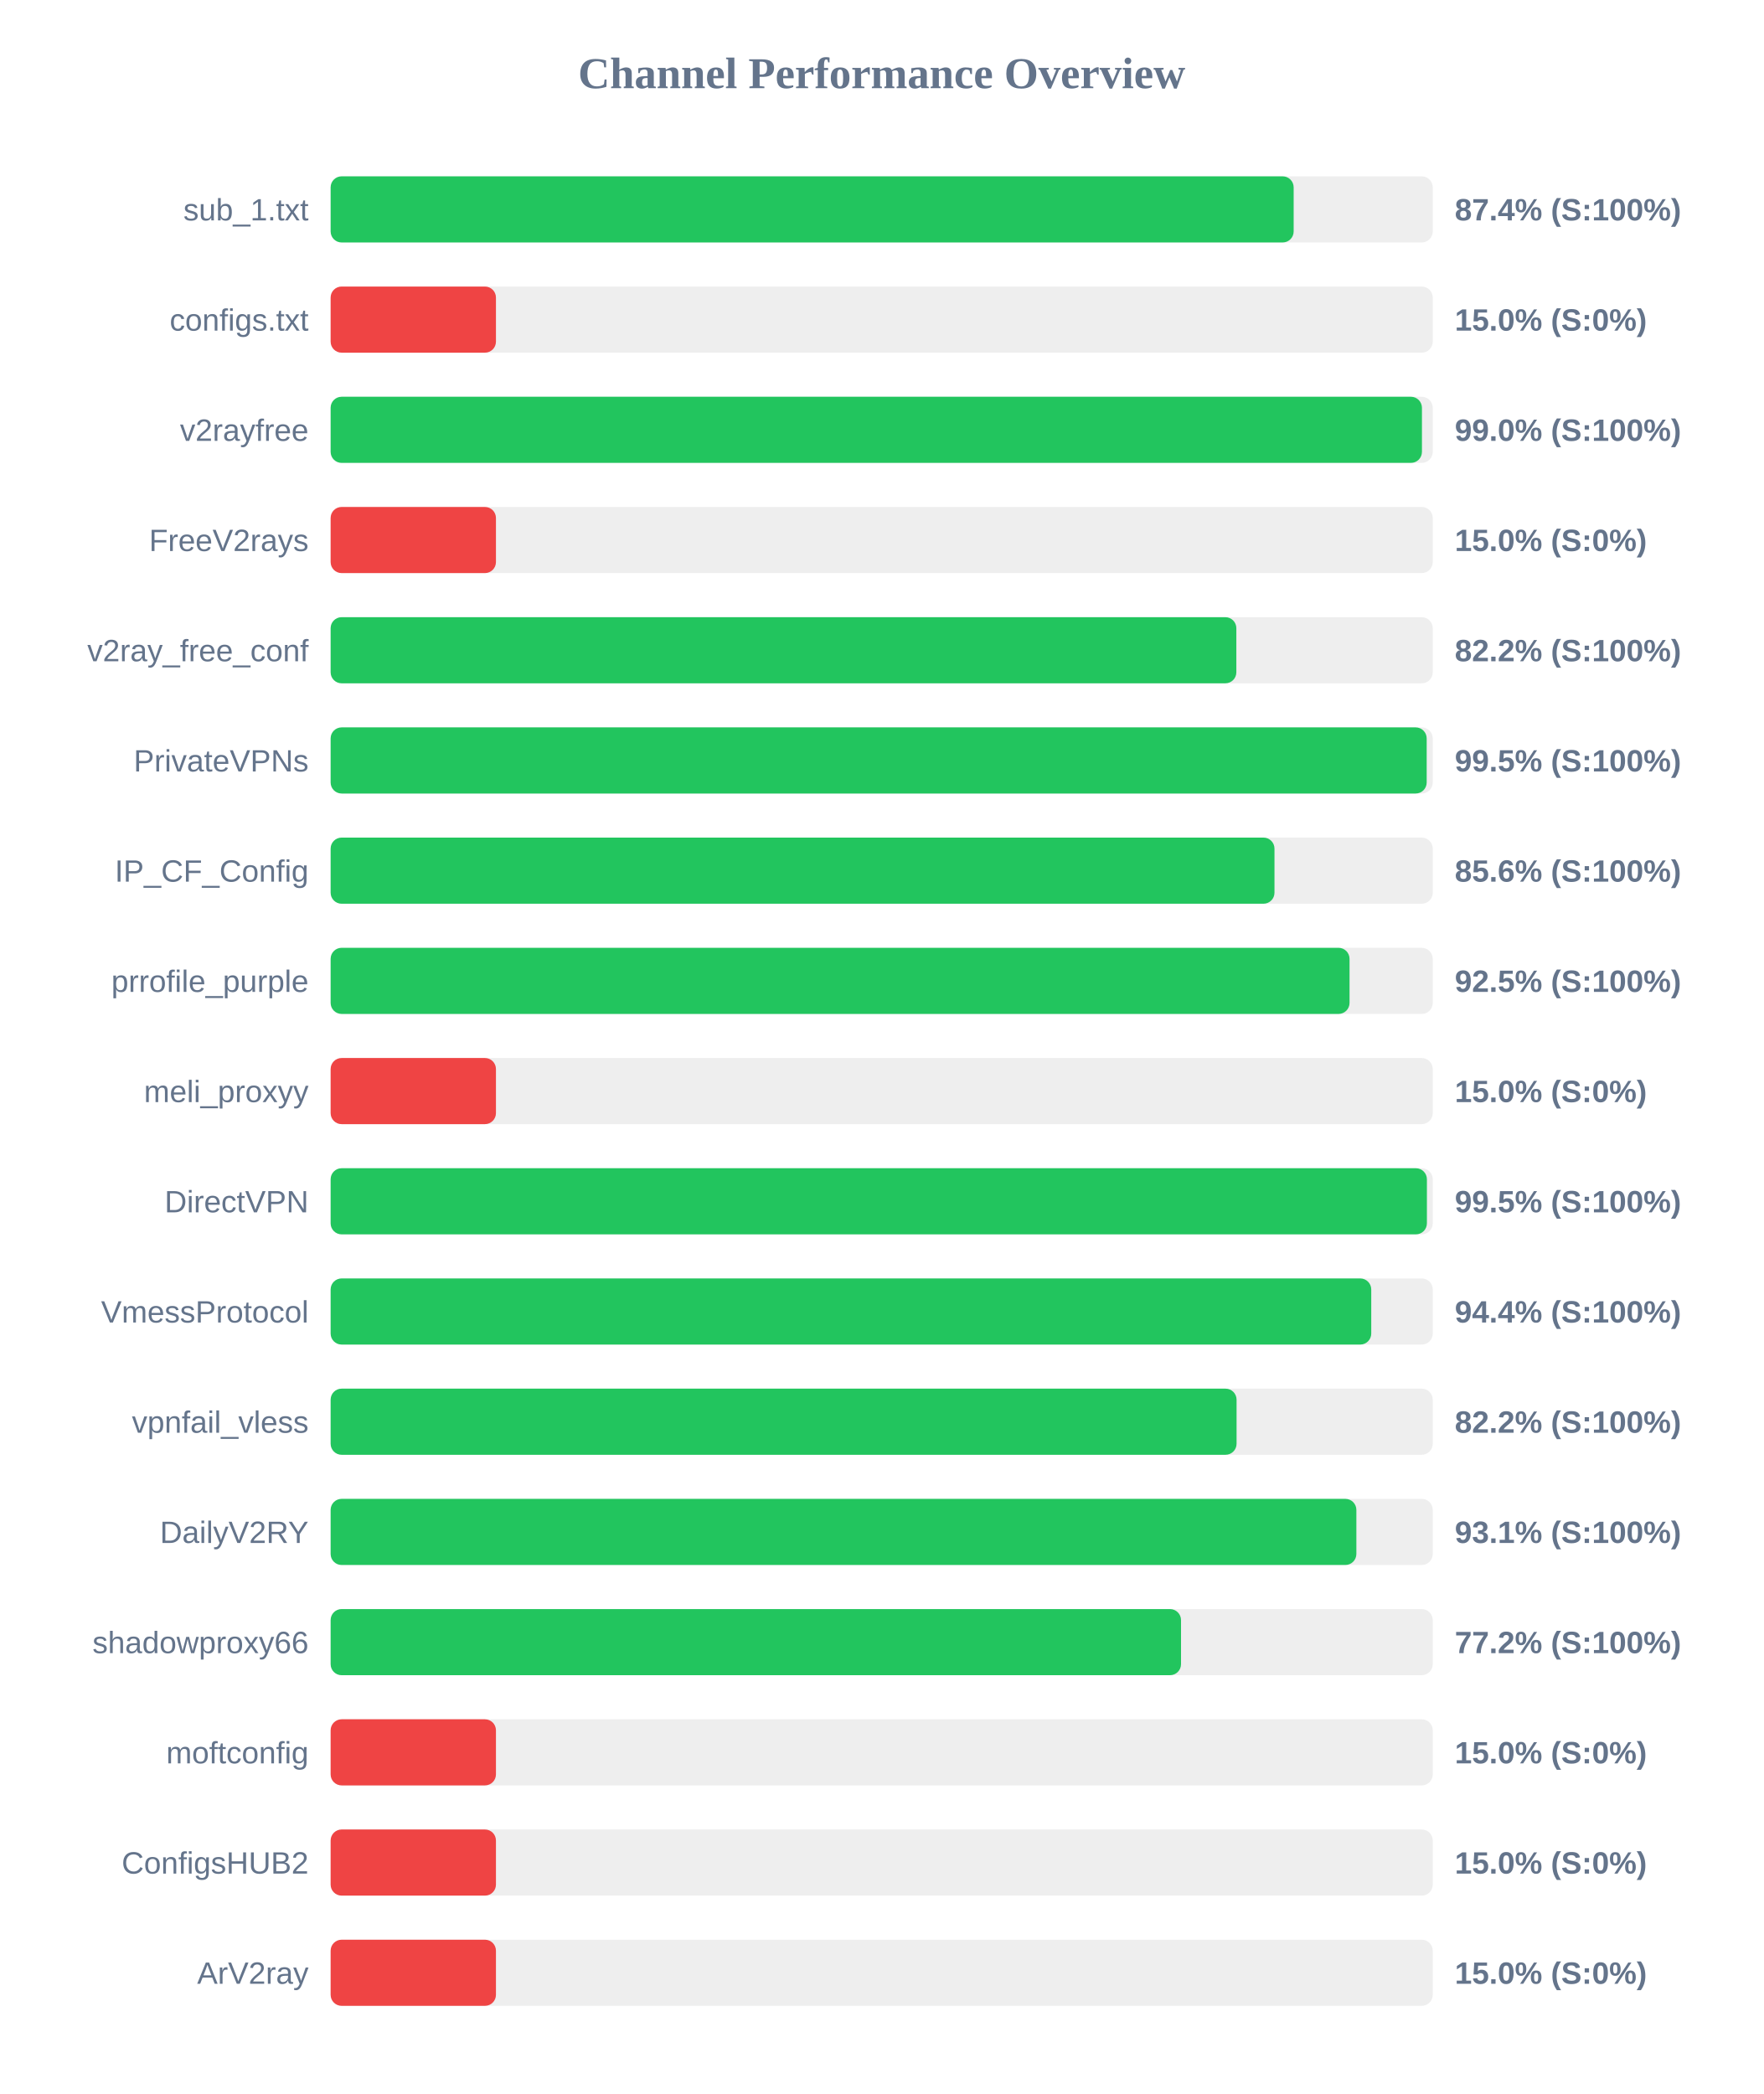
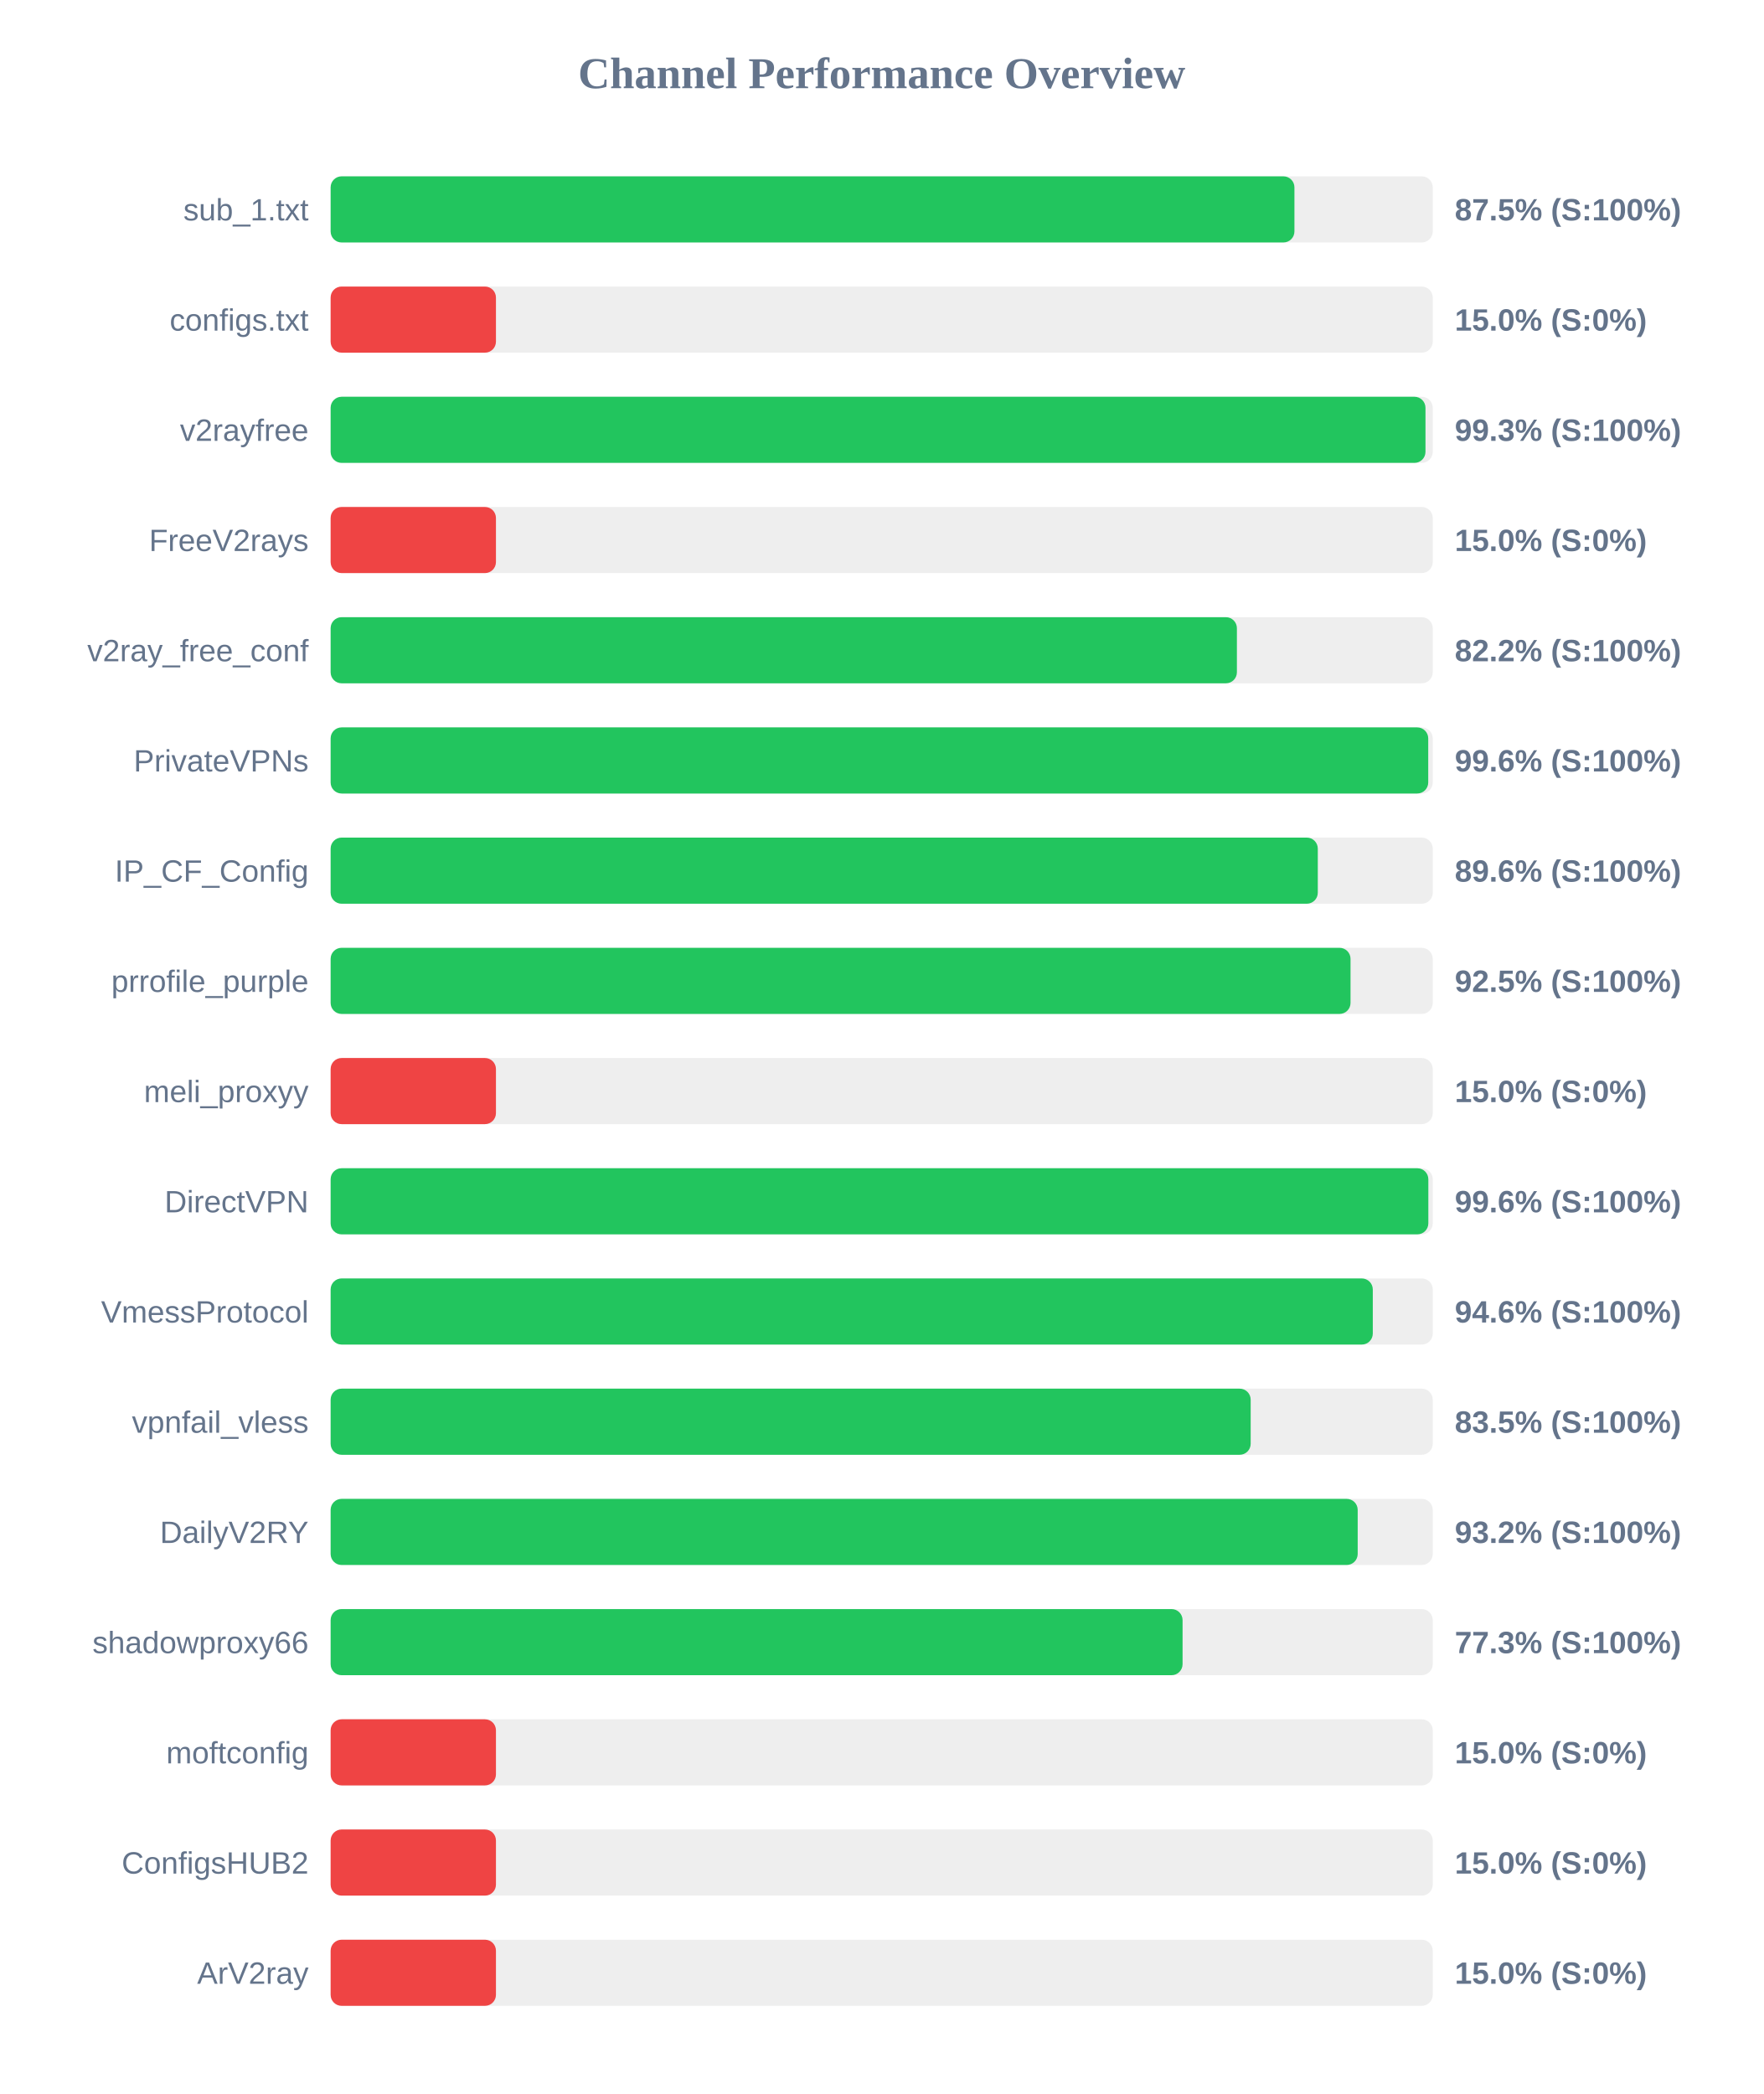
<svg xmlns="http://www.w3.org/2000/svg" width="800" height="950" version="1.1">
  <style>
        .row { font: 14px Arial; fill: #64748b; }
        .score { font: bold 14px Arial; fill: #64748b; }
    </style>
  <text x="400" y="40" text-anchor="middle" font-size="20px" font-weight="bold" fill="#64748b">Channel Performance Overview</text>
  <rect x="150" y="80" width="500" height="30" fill="#eee" rx="5" />
-   <rect x="150" y="80" width="436.9" height="30" fill="#22c55e" rx="5" />
+   <rect x="150" y="80" width="437.25" height="30" fill="#22c55e" rx="5" />
  <text x="140" y="100" text-anchor="end" class="row">sub_1.txt</text>
-   <text x="660" y="100" text-anchor="start" class="score">87.4% (S:100%)</text>
+   <text x="660" y="100" text-anchor="start" class="score">87.5% (S:100%)</text>
  <rect x="150" y="130" width="500" height="30" fill="#eee" rx="5" />
  <rect x="150" y="130" width="75.0" height="30" fill="#ef4444" rx="5" />
  <text x="140" y="150" text-anchor="end" class="row">configs.txt</text>
  <text x="660" y="150" text-anchor="start" class="score">15.0% (S:0%)</text>
  <rect x="150" y="180" width="500" height="30" fill="#eee" rx="5" />
-   <rect x="150" y="180" width="495.1" height="30" fill="#22c55e" rx="5" />
+   <rect x="150" y="180" width="496.7" height="30" fill="#22c55e" rx="5" />
  <text x="140" y="200" text-anchor="end" class="row">v2rayfree</text>
-   <text x="660" y="200" text-anchor="start" class="score">99.0% (S:100%)</text>
+   <text x="660" y="200" text-anchor="start" class="score">99.3% (S:100%)</text>
  <rect x="150" y="230" width="500" height="30" fill="#eee" rx="5" />
  <rect x="150" y="230" width="75.0" height="30" fill="#ef4444" rx="5" />
  <text x="140" y="250" text-anchor="end" class="row">FreeV2rays</text>
  <text x="660" y="250" text-anchor="start" class="score">15.0% (S:0%)</text>
  <rect x="150" y="280" width="500" height="30" fill="#eee" rx="5" />
-   <rect x="150" y="280" width="410.9" height="30" fill="#22c55e" rx="5" />
+   <rect x="150" y="280" width="411.15" height="30" fill="#22c55e" rx="5" />
  <text x="140" y="300" text-anchor="end" class="row">v2ray_free_conf</text>
  <text x="660" y="300" text-anchor="start" class="score">82.2% (S:100%)</text>
  <rect x="150" y="330" width="500" height="30" fill="#eee" rx="5" />
-   <rect x="150" y="330" width="497.25" height="30" fill="#22c55e" rx="5" />
+   <rect x="150" y="330" width="497.95" height="30" fill="#22c55e" rx="5" />
  <text x="140" y="350" text-anchor="end" class="row">PrivateVPNs</text>
-   <text x="660" y="350" text-anchor="start" class="score">99.5% (S:100%)</text>
+   <text x="660" y="350" text-anchor="start" class="score">99.6% (S:100%)</text>
  <rect x="150" y="380" width="500" height="30" fill="#eee" rx="5" />
-   <rect x="150" y="380" width="428.2" height="30" fill="#22c55e" rx="5" />
+   <rect x="150" y="380" width="447.85" height="30" fill="#22c55e" rx="5" />
  <text x="140" y="400" text-anchor="end" class="row">IP_CF_Config</text>
-   <text x="660" y="400" text-anchor="start" class="score">85.6% (S:100%)</text>
+   <text x="660" y="400" text-anchor="start" class="score">89.6% (S:100%)</text>
  <rect x="150" y="430" width="500" height="30" fill="#eee" rx="5" />
-   <rect x="150" y="430" width="462.25" height="30" fill="#22c55e" rx="5" />
+   <rect x="150" y="430" width="462.7" height="30" fill="#22c55e" rx="5" />
  <text x="140" y="450" text-anchor="end" class="row">prrofile_purple</text>
  <text x="660" y="450" text-anchor="start" class="score">92.5% (S:100%)</text>
  <rect x="150" y="480" width="500" height="30" fill="#eee" rx="5" />
  <rect x="150" y="480" width="75.0" height="30" fill="#ef4444" rx="5" />
  <text x="140" y="500" text-anchor="end" class="row">meli_proxyy</text>
  <text x="660" y="500" text-anchor="start" class="score">15.0% (S:0%)</text>
  <rect x="150" y="530" width="500" height="30" fill="#eee" rx="5" />
-   <rect x="150" y="530" width="497.35" height="30" fill="#22c55e" rx="5" />
+   <rect x="150" y="530" width="498.0" height="30" fill="#22c55e" rx="5" />
  <text x="140" y="550" text-anchor="end" class="row">DirectVPN</text>
-   <text x="660" y="550" text-anchor="start" class="score">99.5% (S:100%)</text>
+   <text x="660" y="550" text-anchor="start" class="score">99.6% (S:100%)</text>
  <rect x="150" y="580" width="500" height="30" fill="#eee" rx="5" />
-   <rect x="150" y="580" width="472.1" height="30" fill="#22c55e" rx="5" />
+   <rect x="150" y="580" width="472.8" height="30" fill="#22c55e" rx="5" />
  <text x="140" y="600" text-anchor="end" class="row">VmessProtocol</text>
-   <text x="660" y="600" text-anchor="start" class="score">94.4% (S:100%)</text>
+   <text x="660" y="600" text-anchor="start" class="score">94.6% (S:100%)</text>
  <rect x="150" y="630" width="500" height="30" fill="#eee" rx="5" />
-   <rect x="150" y="630" width="411.0" height="30" fill="#22c55e" rx="5" />
+   <rect x="150" y="630" width="417.4" height="30" fill="#22c55e" rx="5" />
  <text x="140" y="650" text-anchor="end" class="row">vpnfail_vless</text>
-   <text x="660" y="650" text-anchor="start" class="score">82.2% (S:100%)</text>
+   <text x="660" y="650" text-anchor="start" class="score">83.5% (S:100%)</text>
  <rect x="150" y="680" width="500" height="30" fill="#eee" rx="5" />
-   <rect x="150" y="680" width="465.35" height="30" fill="#22c55e" rx="5" />
+   <rect x="150" y="680" width="465.95" height="30" fill="#22c55e" rx="5" />
  <text x="140" y="700" text-anchor="end" class="row">DailyV2RY</text>
-   <text x="660" y="700" text-anchor="start" class="score">93.1% (S:100%)</text>
+   <text x="660" y="700" text-anchor="start" class="score">93.2% (S:100%)</text>
  <rect x="150" y="730" width="500" height="30" fill="#eee" rx="5" />
-   <rect x="150" y="730" width="385.8" height="30" fill="#22c55e" rx="5" />
+   <rect x="150" y="730" width="386.5" height="30" fill="#22c55e" rx="5" />
  <text x="140" y="750" text-anchor="end" class="row">shadowproxy66</text>
-   <text x="660" y="750" text-anchor="start" class="score">77.2% (S:100%)</text>
+   <text x="660" y="750" text-anchor="start" class="score">77.3% (S:100%)</text>
  <rect x="150" y="780" width="500" height="30" fill="#eee" rx="5" />
  <rect x="150" y="780" width="75.0" height="30" fill="#ef4444" rx="5" />
  <text x="140" y="800" text-anchor="end" class="row">moftconfig</text>
  <text x="660" y="800" text-anchor="start" class="score">15.0% (S:0%)</text>
  <rect x="150" y="830" width="500" height="30" fill="#eee" rx="5" />
  <rect x="150" y="830" width="75.0" height="30" fill="#ef4444" rx="5" />
  <text x="140" y="850" text-anchor="end" class="row">ConfigsHUB2</text>
  <text x="660" y="850" text-anchor="start" class="score">15.0% (S:0%)</text>
  <rect x="150" y="880" width="500" height="30" fill="#eee" rx="5" />
  <rect x="150" y="880" width="75.0" height="30" fill="#ef4444" rx="5" />
  <text x="140" y="900" text-anchor="end" class="row">ArV2ray</text>
  <text x="660" y="900" text-anchor="start" class="score">15.0% (S:0%)</text>
</svg>
